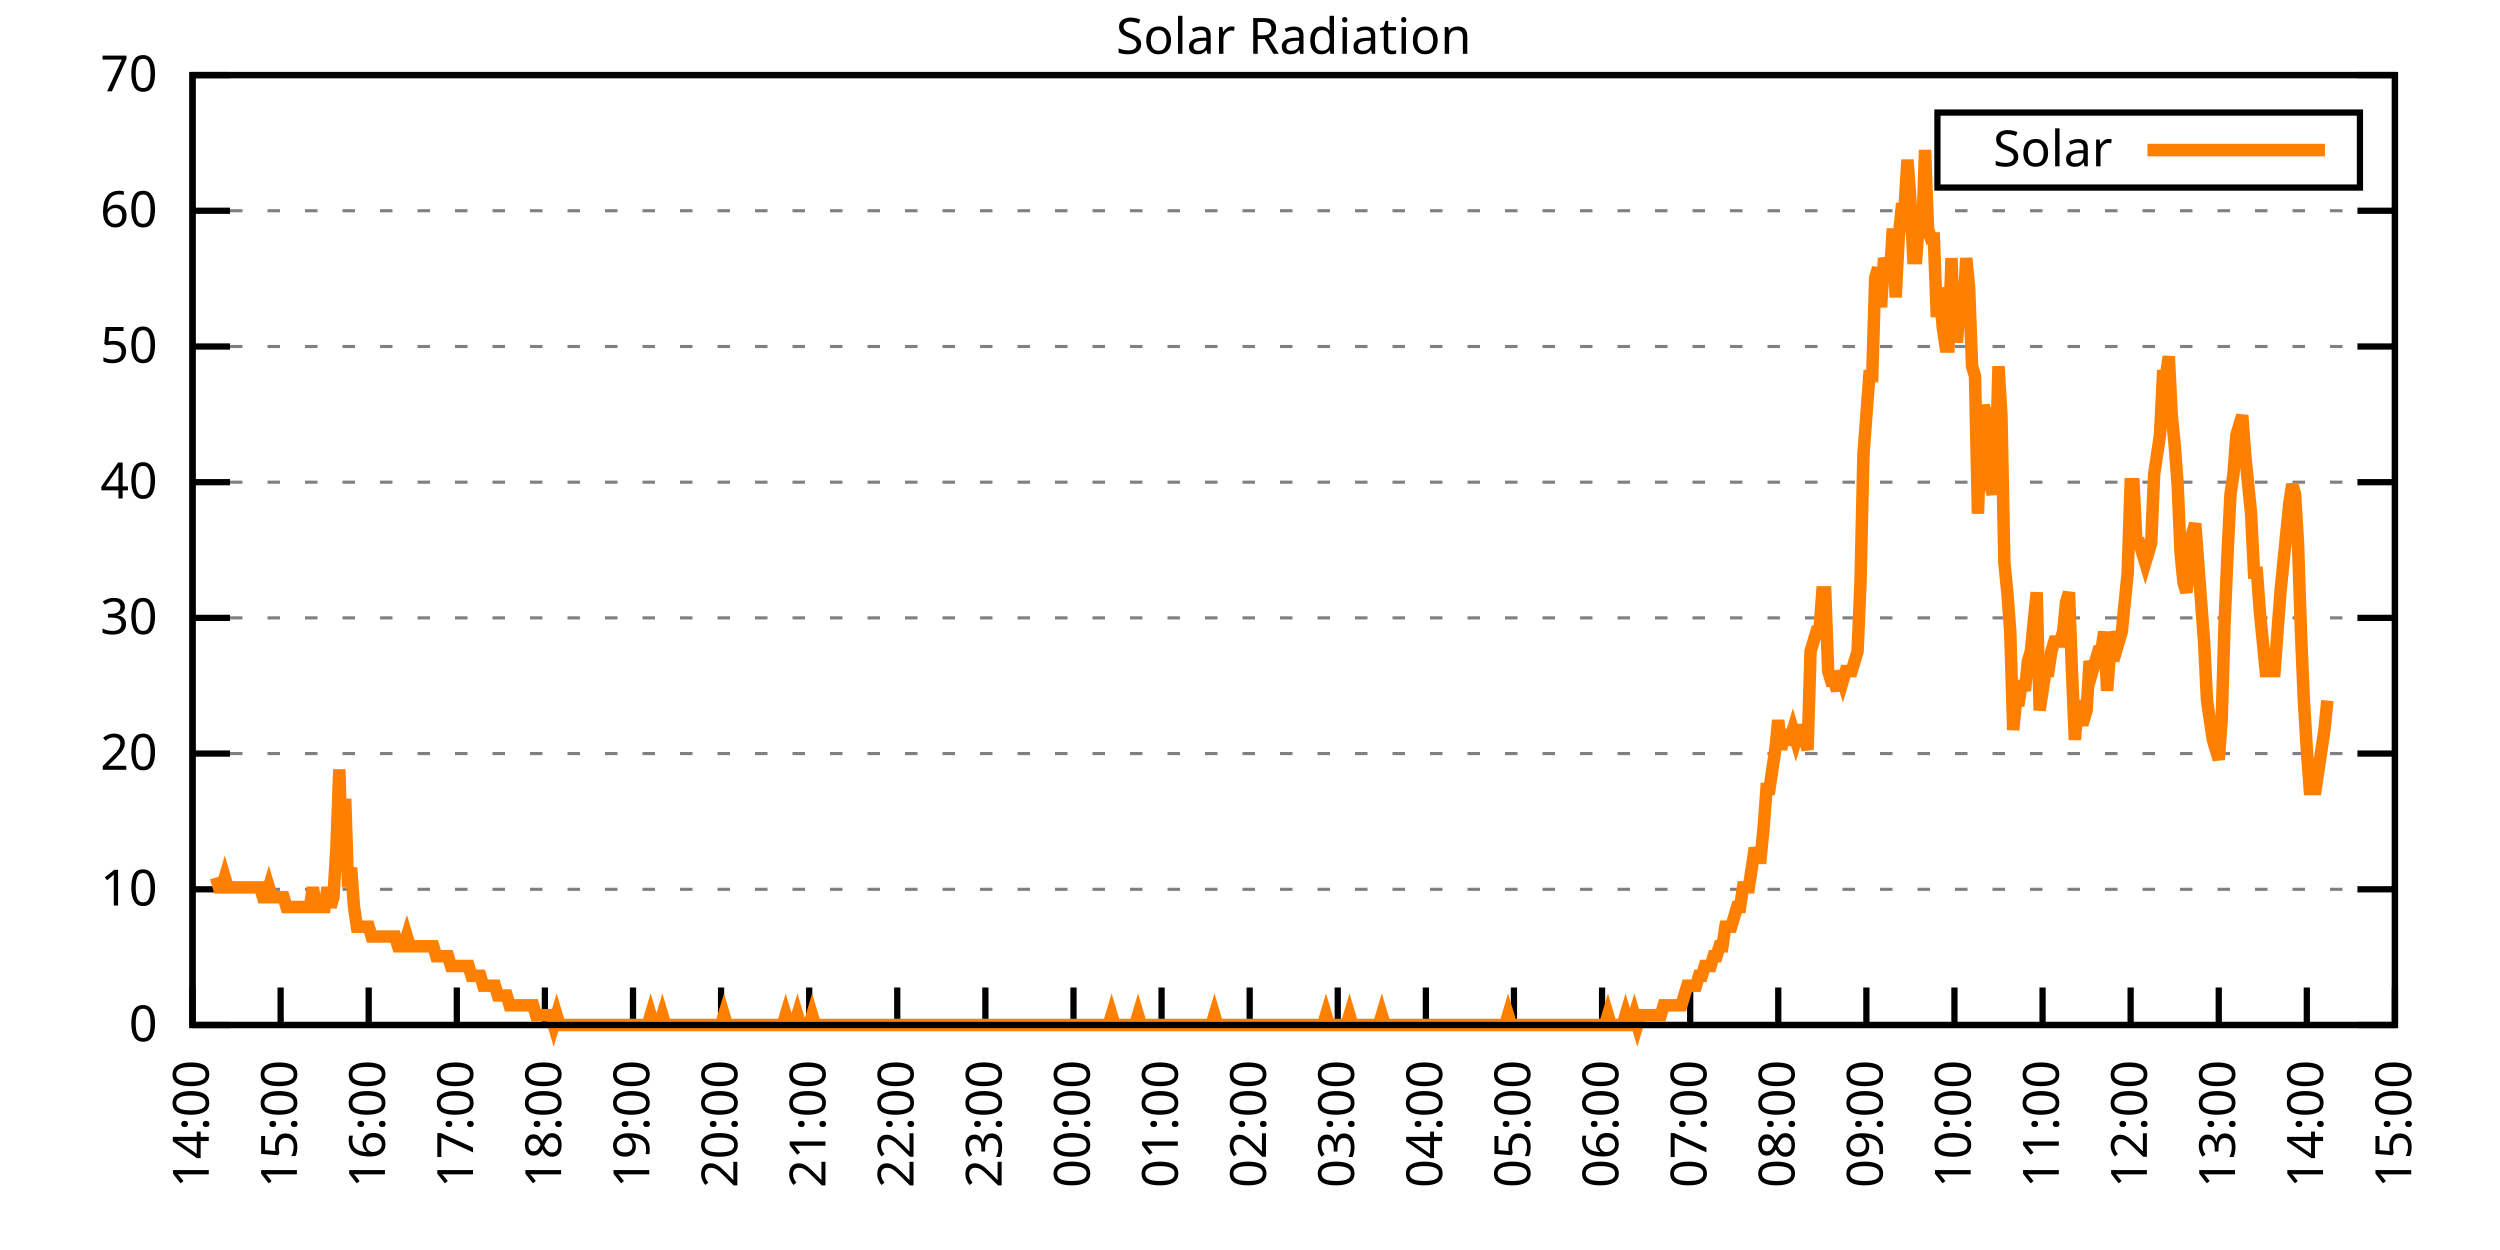
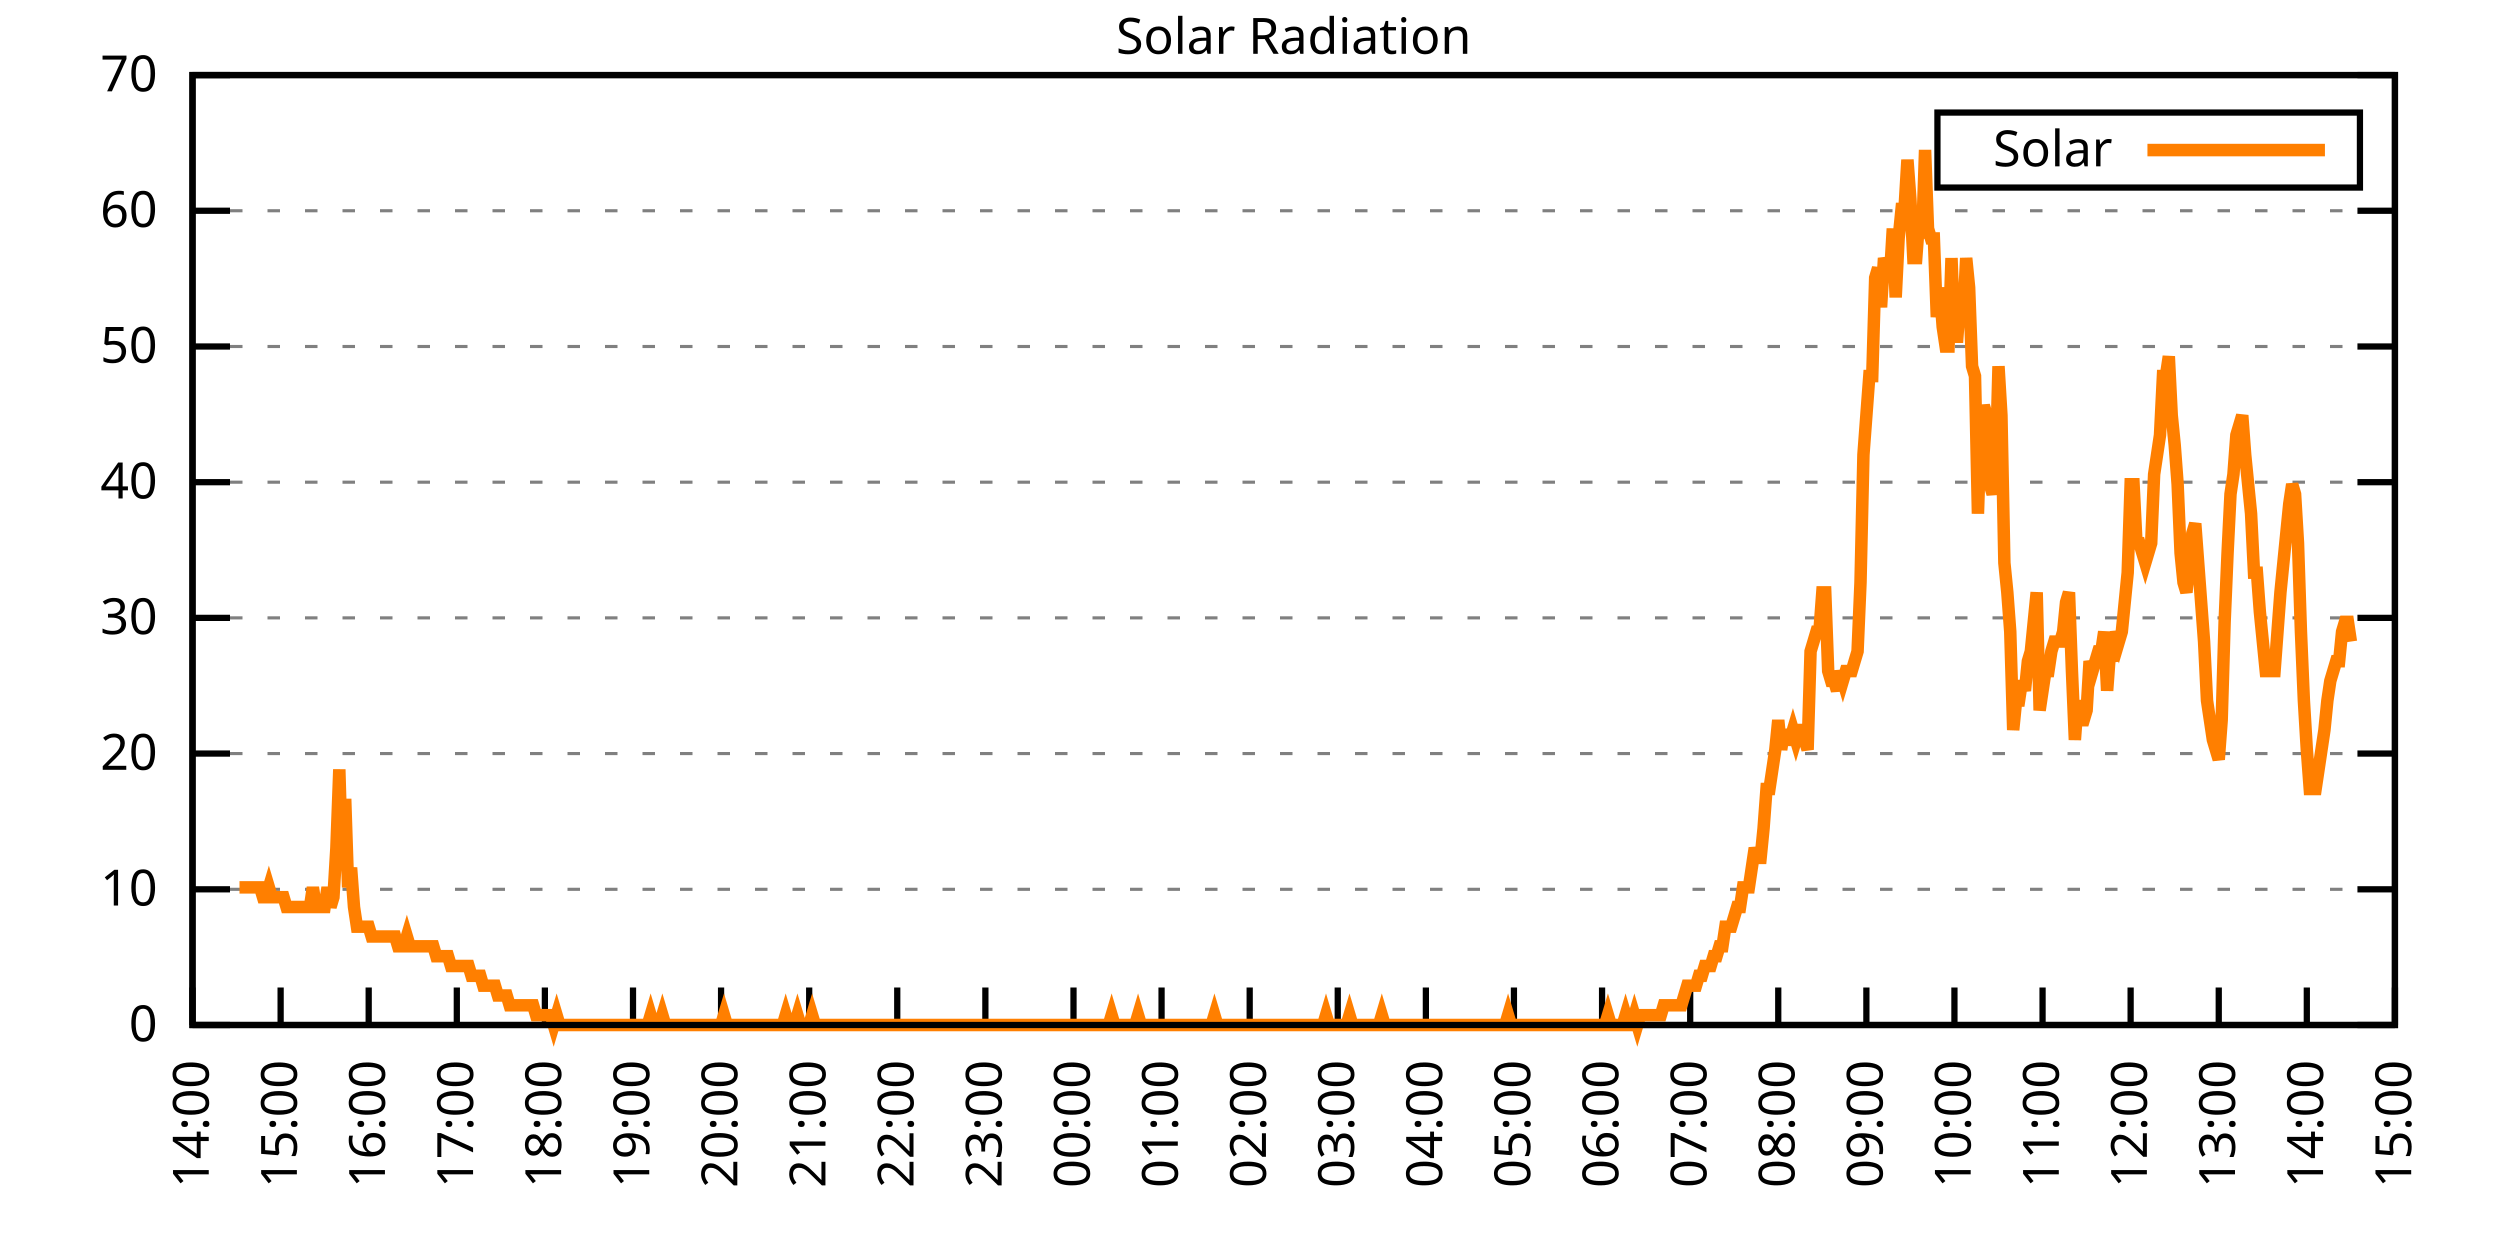
<svg xmlns="http://www.w3.org/2000/svg" xmlns:xlink="http://www.w3.org/1999/xlink" width="400" height="200" viewBox="0 0 400 200">
  <g id="gnuplot_canvas">
    <rect x="0" y="0" width="400" height="200" fill="none" />
    <defs>
      <circle id="gpDot" r="0.5" stroke-width="0.5" stroke="currentColor" />
      <path id="gpPt0" stroke-width="0.333" stroke="currentColor" d="M-1,0 h2 M0,-1 v2" />
      <path id="gpPt1" stroke-width="0.333" stroke="currentColor" d="M-1,-1 L1,1 M1,-1 L-1,1" />
      <path id="gpPt2" stroke-width="0.333" stroke="currentColor" d="M-1,0 L1,0 M0,-1 L0,1 M-1,-1 L1,1 M-1,1 L1,-1" />
      <rect id="gpPt3" stroke-width="0.333" stroke="currentColor" x="-1" y="-1" width="2" height="2" />
      <rect id="gpPt4" stroke-width="0.333" stroke="currentColor" fill="currentColor" x="-1" y="-1" width="2" height="2" />
      <circle id="gpPt5" stroke-width="0.333" stroke="currentColor" cx="0" cy="0" r="1" />
      <use xlink:href="#gpPt5" id="gpPt6" fill="currentColor" stroke="none" />
      <path id="gpPt7" stroke-width="0.333" stroke="currentColor" d="M0,-1.33 L-1.33,0.67 L1.33,0.67 z" />
      <use xlink:href="#gpPt7" id="gpPt8" fill="currentColor" stroke="none" />
      <use xlink:href="#gpPt7" id="gpPt9" stroke="currentColor" transform="rotate(180)" />
      <use xlink:href="#gpPt9" id="gpPt10" fill="currentColor" stroke="none" />
      <use xlink:href="#gpPt3" id="gpPt11" stroke="currentColor" transform="rotate(45)" />
      <use xlink:href="#gpPt11" id="gpPt12" fill="currentColor" stroke="none" />
      <path id="gpPt13" stroke-width="0.333" stroke="currentColor" d="M0,1.330 L1.265,0.411 L0.782,-1.067 L-0.782,-1.076 L-1.265,0.411 z" />
      <use xlink:href="#gpPt13" id="gpPt14" fill="currentColor" stroke="none" />
      <filter id="textbox" filterUnits="objectBoundingBox" x="0" y="0" height="1" width="1">
        <feFlood flood-color="white" flood-opacity="1" result="bgnd" />
        <feComposite in="SourceGraphic" in2="bgnd" operator="atop" />
      </filter>
      <filter id="greybox" filterUnits="objectBoundingBox" x="0" y="0" height="1" width="1">
        <feFlood flood-color="lightgrey" flood-opacity="1" result="grey" />
        <feComposite in="SourceGraphic" in2="grey" operator="atop" />
      </filter>
    </defs>
    <g fill="none" color="white" stroke="currentColor" stroke-width="1.00" stroke-linecap="butt" stroke-linejoin="miter">
</g>
    <g fill="none" color="black" stroke="currentColor" stroke-width="1.00" stroke-linecap="butt" stroke-linejoin="miter">
      <g stroke="none" shape-rendering="crispEdges">
        <polygon fill="rgb(255, 255, 255)" points="30.80,164.00 383.18,164.00 383.18,12.02 30.80,12.02 " />
      </g>
    </g>
    <g fill="none" color="black" stroke="currentColor" stroke-width="1.00" stroke-linecap="butt" stroke-linejoin="miter">
</g>
    <g fill="none" color="black" stroke="black" stroke-width="0.50" stroke-linecap="butt" stroke-linejoin="miter">
</g>
    <g fill="none" color="gray" stroke="currentColor" stroke-width="0.50" stroke-linecap="butt" stroke-linejoin="miter">
      <path stroke="gray" stroke-dasharray="2,4" class="gridline" d="M30.80,164.00 L383.19,164.00  " />
    </g>
    <g fill="none" color="gray" stroke="gray" stroke-width="1.00" stroke-linecap="butt" stroke-linejoin="miter">
</g>
    <g fill="none" color="black" stroke="currentColor" stroke-width="1.00" stroke-linecap="butt" stroke-linejoin="miter">
      <path stroke="black" d="M30.80,164.00 L36.80,164.00 M383.19,164.00 L377.19,164.00  " />
      <g transform="translate(25.20,166.60)" stroke="none" fill="black" font-family="Sans" font-size="8.00" text-anchor="end">
        <text>
          <tspan font-family="Sans"> 0</tspan>
        </text>
      </g>
    </g>
    <g fill="none" color="black" stroke="currentColor" stroke-width="1.00" stroke-linecap="butt" stroke-linejoin="miter">
</g>
    <g fill="none" color="black" stroke="black" stroke-width="0.50" stroke-linecap="butt" stroke-linejoin="miter">
</g>
    <g fill="none" color="gray" stroke="currentColor" stroke-width="0.50" stroke-linecap="butt" stroke-linejoin="miter">
      <path stroke="gray" stroke-dasharray="2,4" class="gridline" d="M30.80,142.29 L383.19,142.29  " />
    </g>
    <g fill="none" color="gray" stroke="gray" stroke-width="1.00" stroke-linecap="butt" stroke-linejoin="miter">
</g>
    <g fill="none" color="black" stroke="currentColor" stroke-width="1.00" stroke-linecap="butt" stroke-linejoin="miter">
      <path stroke="black" d="M30.80,142.29 L36.80,142.29 M383.19,142.29 L377.19,142.29  " />
      <g transform="translate(25.20,144.89)" stroke="none" fill="black" font-family="Sans" font-size="8.00" text-anchor="end">
        <text>
          <tspan font-family="Sans"> 10</tspan>
        </text>
      </g>
    </g>
    <g fill="none" color="black" stroke="currentColor" stroke-width="1.00" stroke-linecap="butt" stroke-linejoin="miter">
</g>
    <g fill="none" color="black" stroke="black" stroke-width="0.50" stroke-linecap="butt" stroke-linejoin="miter">
</g>
    <g fill="none" color="gray" stroke="currentColor" stroke-width="0.50" stroke-linecap="butt" stroke-linejoin="miter">
      <path stroke="gray" stroke-dasharray="2,4" class="gridline" d="M30.80,120.57 L383.19,120.57  " />
    </g>
    <g fill="none" color="gray" stroke="gray" stroke-width="1.00" stroke-linecap="butt" stroke-linejoin="miter">
</g>
    <g fill="none" color="black" stroke="currentColor" stroke-width="1.00" stroke-linecap="butt" stroke-linejoin="miter">
      <path stroke="black" d="M30.80,120.57 L36.80,120.57 M383.19,120.57 L377.19,120.57  " />
      <g transform="translate(25.20,123.17)" stroke="none" fill="black" font-family="Sans" font-size="8.00" text-anchor="end">
        <text>
          <tspan font-family="Sans"> 20</tspan>
        </text>
      </g>
    </g>
    <g fill="none" color="black" stroke="currentColor" stroke-width="1.00" stroke-linecap="butt" stroke-linejoin="miter">
</g>
    <g fill="none" color="black" stroke="black" stroke-width="0.50" stroke-linecap="butt" stroke-linejoin="miter">
</g>
    <g fill="none" color="gray" stroke="currentColor" stroke-width="0.50" stroke-linecap="butt" stroke-linejoin="miter">
      <path stroke="gray" stroke-dasharray="2,4" class="gridline" d="M30.80,98.86 L383.19,98.86  " />
    </g>
    <g fill="none" color="gray" stroke="gray" stroke-width="1.00" stroke-linecap="butt" stroke-linejoin="miter">
</g>
    <g fill="none" color="black" stroke="currentColor" stroke-width="1.00" stroke-linecap="butt" stroke-linejoin="miter">
      <path stroke="black" d="M30.80,98.86 L36.80,98.86 M383.19,98.86 L377.19,98.86  " />
      <g transform="translate(25.20,101.46)" stroke="none" fill="black" font-family="Sans" font-size="8.00" text-anchor="end">
        <text>
          <tspan font-family="Sans"> 30</tspan>
        </text>
      </g>
    </g>
    <g fill="none" color="black" stroke="currentColor" stroke-width="1.00" stroke-linecap="butt" stroke-linejoin="miter">
</g>
    <g fill="none" color="black" stroke="black" stroke-width="0.50" stroke-linecap="butt" stroke-linejoin="miter">
</g>
    <g fill="none" color="gray" stroke="currentColor" stroke-width="0.50" stroke-linecap="butt" stroke-linejoin="miter">
      <path stroke="gray" stroke-dasharray="2,4" class="gridline" d="M30.80,77.15 L383.19,77.15  " />
    </g>
    <g fill="none" color="gray" stroke="gray" stroke-width="1.00" stroke-linecap="butt" stroke-linejoin="miter">
</g>
    <g fill="none" color="black" stroke="currentColor" stroke-width="1.00" stroke-linecap="butt" stroke-linejoin="miter">
      <path stroke="black" d="M30.80,77.15 L36.80,77.15 M383.19,77.15 L377.19,77.15  " />
      <g transform="translate(25.20,79.75)" stroke="none" fill="black" font-family="Sans" font-size="8.00" text-anchor="end">
        <text>
          <tspan font-family="Sans"> 40</tspan>
        </text>
      </g>
    </g>
    <g fill="none" color="black" stroke="currentColor" stroke-width="1.00" stroke-linecap="butt" stroke-linejoin="miter">
</g>
    <g fill="none" color="black" stroke="black" stroke-width="0.50" stroke-linecap="butt" stroke-linejoin="miter">
</g>
    <g fill="none" color="gray" stroke="currentColor" stroke-width="0.50" stroke-linecap="butt" stroke-linejoin="miter">
      <path stroke="gray" stroke-dasharray="2,4" class="gridline" d="M30.80,55.44 L383.19,55.44  " />
    </g>
    <g fill="none" color="gray" stroke="gray" stroke-width="1.00" stroke-linecap="butt" stroke-linejoin="miter">
</g>
    <g fill="none" color="black" stroke="currentColor" stroke-width="1.00" stroke-linecap="butt" stroke-linejoin="miter">
      <path stroke="black" d="M30.80,55.44 L36.80,55.44 M383.19,55.44 L377.19,55.44  " />
      <g transform="translate(25.20,58.04)" stroke="none" fill="black" font-family="Sans" font-size="8.00" text-anchor="end">
        <text>
          <tspan font-family="Sans"> 50</tspan>
        </text>
      </g>
    </g>
    <g fill="none" color="black" stroke="currentColor" stroke-width="1.00" stroke-linecap="butt" stroke-linejoin="miter">
</g>
    <g fill="none" color="black" stroke="black" stroke-width="0.50" stroke-linecap="butt" stroke-linejoin="miter">
</g>
    <g fill="none" color="gray" stroke="currentColor" stroke-width="0.50" stroke-linecap="butt" stroke-linejoin="miter">
      <path stroke="gray" stroke-dasharray="2,4" class="gridline" d="M30.80,33.72 L383.19,33.72  " />
    </g>
    <g fill="none" color="gray" stroke="gray" stroke-width="1.00" stroke-linecap="butt" stroke-linejoin="miter">
</g>
    <g fill="none" color="black" stroke="currentColor" stroke-width="1.00" stroke-linecap="butt" stroke-linejoin="miter">
      <path stroke="black" d="M30.80,33.72 L36.80,33.72 M383.19,33.72 L377.19,33.72  " />
      <g transform="translate(25.20,36.32)" stroke="none" fill="black" font-family="Sans" font-size="8.00" text-anchor="end">
        <text>
          <tspan font-family="Sans"> 60</tspan>
        </text>
      </g>
    </g>
    <g fill="none" color="black" stroke="currentColor" stroke-width="1.00" stroke-linecap="butt" stroke-linejoin="miter">
</g>
    <g fill="none" color="black" stroke="black" stroke-width="0.50" stroke-linecap="butt" stroke-linejoin="miter">
</g>
    <g fill="none" color="gray" stroke="currentColor" stroke-width="0.50" stroke-linecap="butt" stroke-linejoin="miter">
      <path stroke="gray" stroke-dasharray="2,4" class="gridline" d="M30.80,12.01 L383.19,12.01  " />
    </g>
    <g fill="none" color="gray" stroke="gray" stroke-width="1.00" stroke-linecap="butt" stroke-linejoin="miter">
</g>
    <g fill="none" color="black" stroke="currentColor" stroke-width="1.00" stroke-linecap="butt" stroke-linejoin="miter">
      <path stroke="black" d="M30.80,12.01 L36.80,12.01 M383.19,12.01 L377.19,12.01  " />
      <g transform="translate(25.20,14.61)" stroke="none" fill="black" font-family="Sans" font-size="8.00" text-anchor="end">
        <text>
          <tspan font-family="Sans"> 70</tspan>
        </text>
      </g>
    </g>
    <g fill="none" color="black" stroke="currentColor" stroke-width="1.00" stroke-linecap="butt" stroke-linejoin="miter">
      <path stroke="black" d="M30.80,164.00 L30.80,158.00  " />
      <g transform="translate(33.40,169.60) rotate(270.00)" stroke="none" fill="black" font-family="Sans" font-size="8.00" text-anchor="end">
        <text>
          <tspan font-family="Sans">14:00</tspan>
        </text>
      </g>
    </g>
    <g fill="none" color="black" stroke="currentColor" stroke-width="1.00" stroke-linecap="butt" stroke-linejoin="miter">
      <path stroke="black" d="M44.90,164.00 L44.90,158.00  " />
      <g transform="translate(47.50,169.60) rotate(270.00)" stroke="none" fill="black" font-family="Sans" font-size="8.00" text-anchor="end">
        <text>
          <tspan font-family="Sans">15:00</tspan>
        </text>
      </g>
    </g>
    <g fill="none" color="black" stroke="currentColor" stroke-width="1.00" stroke-linecap="butt" stroke-linejoin="miter">
      <path stroke="black" d="M58.99,164.00 L58.99,158.00  " />
      <g transform="translate(61.59,169.60) rotate(270.00)" stroke="none" fill="black" font-family="Sans" font-size="8.00" text-anchor="end">
        <text>
          <tspan font-family="Sans">16:00</tspan>
        </text>
      </g>
    </g>
    <g fill="none" color="black" stroke="currentColor" stroke-width="1.00" stroke-linecap="butt" stroke-linejoin="miter">
      <path stroke="black" d="M73.09,164.00 L73.09,158.00  " />
      <g transform="translate(75.69,169.60) rotate(270.00)" stroke="none" fill="black" font-family="Sans" font-size="8.00" text-anchor="end">
        <text>
          <tspan font-family="Sans">17:00</tspan>
        </text>
      </g>
    </g>
    <g fill="none" color="black" stroke="currentColor" stroke-width="1.00" stroke-linecap="butt" stroke-linejoin="miter">
      <path stroke="black" d="M87.18,164.00 L87.18,158.00  " />
      <g transform="translate(89.78,169.60) rotate(270.00)" stroke="none" fill="black" font-family="Sans" font-size="8.00" text-anchor="end">
        <text>
          <tspan font-family="Sans">18:00</tspan>
        </text>
      </g>
    </g>
    <g fill="none" color="black" stroke="currentColor" stroke-width="1.00" stroke-linecap="butt" stroke-linejoin="miter">
      <path stroke="black" d="M101.28,164.00 L101.28,158.00  " />
      <g transform="translate(103.88,169.60) rotate(270.00)" stroke="none" fill="black" font-family="Sans" font-size="8.00" text-anchor="end">
        <text>
          <tspan font-family="Sans">19:00</tspan>
        </text>
      </g>
    </g>
    <g fill="none" color="black" stroke="currentColor" stroke-width="1.00" stroke-linecap="butt" stroke-linejoin="miter">
      <path stroke="black" d="M115.37,164.00 L115.37,158.00  " />
      <g transform="translate(117.97,169.60) rotate(270.00)" stroke="none" fill="black" font-family="Sans" font-size="8.00" text-anchor="end">
        <text>
          <tspan font-family="Sans">20:00</tspan>
        </text>
      </g>
    </g>
    <g fill="none" color="black" stroke="currentColor" stroke-width="1.00" stroke-linecap="butt" stroke-linejoin="miter">
      <path stroke="black" d="M129.47,164.00 L129.47,158.00  " />
      <g transform="translate(132.07,169.60) rotate(270.00)" stroke="none" fill="black" font-family="Sans" font-size="8.00" text-anchor="end">
        <text>
          <tspan font-family="Sans">21:00</tspan>
        </text>
      </g>
    </g>
    <g fill="none" color="black" stroke="currentColor" stroke-width="1.00" stroke-linecap="butt" stroke-linejoin="miter">
      <path stroke="black" d="M143.56,164.00 L143.56,158.00  " />
      <g transform="translate(146.16,169.60) rotate(270.00)" stroke="none" fill="black" font-family="Sans" font-size="8.00" text-anchor="end">
        <text>
          <tspan font-family="Sans">22:00</tspan>
        </text>
      </g>
    </g>
    <g fill="none" color="black" stroke="currentColor" stroke-width="1.00" stroke-linecap="butt" stroke-linejoin="miter">
      <path stroke="black" d="M157.66,164.00 L157.66,158.00  " />
      <g transform="translate(160.26,169.60) rotate(270.00)" stroke="none" fill="black" font-family="Sans" font-size="8.00" text-anchor="end">
        <text>
          <tspan font-family="Sans">23:00</tspan>
        </text>
      </g>
    </g>
    <g fill="none" color="black" stroke="currentColor" stroke-width="1.00" stroke-linecap="butt" stroke-linejoin="miter">
      <path stroke="black" d="M171.76,164.00 L171.76,158.00  " />
      <g transform="translate(174.36,169.60) rotate(270.00)" stroke="none" fill="black" font-family="Sans" font-size="8.00" text-anchor="end">
        <text>
          <tspan font-family="Sans">00:00</tspan>
        </text>
      </g>
    </g>
    <g fill="none" color="black" stroke="currentColor" stroke-width="1.00" stroke-linecap="butt" stroke-linejoin="miter">
      <path stroke="black" d="M185.85,164.00 L185.85,158.00  " />
      <g transform="translate(188.45,169.60) rotate(270.00)" stroke="none" fill="black" font-family="Sans" font-size="8.00" text-anchor="end">
        <text>
          <tspan font-family="Sans">01:00</tspan>
        </text>
      </g>
    </g>
    <g fill="none" color="black" stroke="currentColor" stroke-width="1.00" stroke-linecap="butt" stroke-linejoin="miter">
      <path stroke="black" d="M199.95,164.00 L199.95,158.00  " />
      <g transform="translate(202.55,169.60) rotate(270.00)" stroke="none" fill="black" font-family="Sans" font-size="8.00" text-anchor="end">
        <text>
          <tspan font-family="Sans">02:00</tspan>
        </text>
      </g>
    </g>
    <g fill="none" color="black" stroke="currentColor" stroke-width="1.00" stroke-linecap="butt" stroke-linejoin="miter">
      <path stroke="black" d="M214.04,164.00 L214.04,158.00  " />
      <g transform="translate(216.64,169.60) rotate(270.00)" stroke="none" fill="black" font-family="Sans" font-size="8.00" text-anchor="end">
        <text>
          <tspan font-family="Sans">03:00</tspan>
        </text>
      </g>
    </g>
    <g fill="none" color="black" stroke="currentColor" stroke-width="1.00" stroke-linecap="butt" stroke-linejoin="miter">
      <path stroke="black" d="M228.14,164.00 L228.14,158.00  " />
      <g transform="translate(230.74,169.60) rotate(270.00)" stroke="none" fill="black" font-family="Sans" font-size="8.00" text-anchor="end">
        <text>
          <tspan font-family="Sans">04:00</tspan>
        </text>
      </g>
    </g>
    <g fill="none" color="black" stroke="currentColor" stroke-width="1.00" stroke-linecap="butt" stroke-linejoin="miter">
      <path stroke="black" d="M242.23,164.00 L242.23,158.00  " />
      <g transform="translate(244.83,169.60) rotate(270.00)" stroke="none" fill="black" font-family="Sans" font-size="8.00" text-anchor="end">
        <text>
          <tspan font-family="Sans">05:00</tspan>
        </text>
      </g>
    </g>
    <g fill="none" color="black" stroke="currentColor" stroke-width="1.00" stroke-linecap="butt" stroke-linejoin="miter">
      <path stroke="black" d="M256.33,164.00 L256.33,158.00  " />
      <g transform="translate(258.93,169.60) rotate(270.00)" stroke="none" fill="black" font-family="Sans" font-size="8.00" text-anchor="end">
        <text>
          <tspan font-family="Sans">06:00</tspan>
        </text>
      </g>
    </g>
    <g fill="none" color="black" stroke="currentColor" stroke-width="1.00" stroke-linecap="butt" stroke-linejoin="miter">
      <path stroke="black" d="M270.43,164.00 L270.43,158.00  " />
      <g transform="translate(273.03,169.60) rotate(270.00)" stroke="none" fill="black" font-family="Sans" font-size="8.00" text-anchor="end">
        <text>
          <tspan font-family="Sans">07:00</tspan>
        </text>
      </g>
    </g>
    <g fill="none" color="black" stroke="currentColor" stroke-width="1.00" stroke-linecap="butt" stroke-linejoin="miter">
      <path stroke="black" d="M284.52,164.00 L284.52,158.00  " />
      <g transform="translate(287.12,169.60) rotate(270.00)" stroke="none" fill="black" font-family="Sans" font-size="8.00" text-anchor="end">
        <text>
          <tspan font-family="Sans">08:00</tspan>
        </text>
      </g>
    </g>
    <g fill="none" color="black" stroke="currentColor" stroke-width="1.00" stroke-linecap="butt" stroke-linejoin="miter">
      <path stroke="black" d="M298.62,164.00 L298.62,158.00  " />
      <g transform="translate(301.22,169.60) rotate(270.00)" stroke="none" fill="black" font-family="Sans" font-size="8.00" text-anchor="end">
        <text>
          <tspan font-family="Sans">09:00</tspan>
        </text>
      </g>
    </g>
    <g fill="none" color="black" stroke="currentColor" stroke-width="1.00" stroke-linecap="butt" stroke-linejoin="miter">
      <path stroke="black" d="M312.71,164.00 L312.71,158.00  " />
      <g transform="translate(315.31,169.60) rotate(270.00)" stroke="none" fill="black" font-family="Sans" font-size="8.00" text-anchor="end">
        <text>
          <tspan font-family="Sans">10:00</tspan>
        </text>
      </g>
    </g>
    <g fill="none" color="black" stroke="currentColor" stroke-width="1.00" stroke-linecap="butt" stroke-linejoin="miter">
      <path stroke="black" d="M326.81,164.00 L326.81,158.00  " />
      <g transform="translate(329.41,169.60) rotate(270.00)" stroke="none" fill="black" font-family="Sans" font-size="8.00" text-anchor="end">
        <text>
          <tspan font-family="Sans">11:00</tspan>
        </text>
      </g>
    </g>
    <g fill="none" color="black" stroke="currentColor" stroke-width="1.00" stroke-linecap="butt" stroke-linejoin="miter">
      <path stroke="black" d="M340.90,164.00 L340.90,158.00  " />
      <g transform="translate(343.50,169.60) rotate(270.00)" stroke="none" fill="black" font-family="Sans" font-size="8.00" text-anchor="end">
        <text>
          <tspan font-family="Sans">12:00</tspan>
        </text>
      </g>
    </g>
    <g fill="none" color="black" stroke="currentColor" stroke-width="1.00" stroke-linecap="butt" stroke-linejoin="miter">
      <path stroke="black" d="M355.00,164.00 L355.00,158.00  " />
      <g transform="translate(357.60,169.60) rotate(270.00)" stroke="none" fill="black" font-family="Sans" font-size="8.00" text-anchor="end">
        <text>
          <tspan font-family="Sans">13:00</tspan>
        </text>
      </g>
    </g>
    <g fill="none" color="black" stroke="currentColor" stroke-width="1.00" stroke-linecap="butt" stroke-linejoin="miter">
      <path stroke="black" d="M369.09,164.00 L369.09,158.00  " />
      <g transform="translate(371.69,169.60) rotate(270.00)" stroke="none" fill="black" font-family="Sans" font-size="8.00" text-anchor="end">
        <text>
          <tspan font-family="Sans">14:00</tspan>
        </text>
      </g>
    </g>
    <g fill="none" color="black" stroke="currentColor" stroke-width="1.00" stroke-linecap="butt" stroke-linejoin="miter">
      <path stroke="black" d="M383.19,164.00 L383.19,158.00  " />
      <g transform="translate(385.79,169.60) rotate(270.00)" stroke="none" fill="black" font-family="Sans" font-size="8.00" text-anchor="end">
        <text>
          <tspan font-family="Sans">15:00</tspan>
        </text>
      </g>
    </g>
    <g fill="none" color="black" stroke="currentColor" stroke-width="1.00" stroke-linecap="butt" stroke-linejoin="miter">
</g>
    <g fill="none" color="black" stroke="currentColor" stroke-width="1.00" stroke-linecap="butt" stroke-linejoin="miter">
      <path stroke="black" d="M30.80,12.01 L30.80,164.00 L383.19,164.00 L383.19,12.01 L30.80,12.01 Z  " />
    </g>
    <g fill="none" color="black" stroke="currentColor" stroke-width="1.00" stroke-linecap="butt" stroke-linejoin="miter">
</g>
    <g fill="none" color="black" stroke="currentColor" stroke-width="1.00" stroke-linecap="butt" stroke-linejoin="miter">
      <path stroke="black" d="M309.99,30.01 L309.99,18.01 L377.59,18.01 L377.59,30.01 L309.99,30.01 Z  " />
    </g>
    <g id="Solar_Radiation_plot_1">
      <g fill="none" color="white" stroke="black" stroke-width="2.00" stroke-linecap="butt" stroke-linejoin="miter">
</g>
      <g fill="none" color="black" stroke="currentColor" stroke-width="2.00" stroke-linecap="butt" stroke-linejoin="miter">
        <g transform="translate(337.99,26.61)" stroke="none" fill="black" font-family="Sans" font-size="8.00" text-anchor="end">
          <text>
            <tspan font-family="Sans">Solar</tspan>
          </text>
        </g>
      </g>
      <g fill="none" color="black" stroke="currentColor" stroke-width="2.00" stroke-linecap="butt" stroke-linejoin="miter">
-         <path stroke="rgb(255, 127,   0)" d="M343.59,24.01 L371.99,24.01 M34.56,140.40 L35.03,141.98 L35.50,141.98 L35.97,140.40 L36.44,141.98 L36.91,141.98   L37.38,141.98 L37.85,141.98 L38.32,141.98 L38.79,141.98 L39.26,141.98 L39.73,141.98 L40.20,141.98 L40.67,141.98   L41.14,141.98 L41.61,141.98 L42.08,143.55 L42.55,143.55 L43.02,141.98 L43.49,143.55 L43.96,143.55 L44.43,143.55   L44.90,143.55 L45.37,143.55 L45.84,145.12 L46.31,145.12 L46.78,145.12 L47.24,145.12 L47.71,145.12 L48.18,145.12   L48.65,145.12 L49.12,145.12 L49.59,145.12 L50.06,141.98 L50.53,145.12 L51.00,145.12 L51.47,145.12 L51.94,145.12   L52.41,141.98 L52.88,145.12 L53.35,143.55 L53.82,135.68 L54.29,123.10 L54.76,138.83 L55.23,127.82 L55.70,141.98   L56.17,138.83 L56.64,145.12 L57.11,148.27 L57.58,148.27 L58.05,148.27 L58.52,148.27 L58.99,148.27 L59.46,149.84   L59.93,149.84 L60.40,149.84 L60.87,149.84 L61.34,149.84 L61.81,149.84 L62.28,149.84 L62.75,149.84 L63.22,149.84   L63.69,151.41 L64.16,151.41 L64.63,151.41 L65.10,149.84 L65.57,151.41 L66.04,151.41 L66.51,151.41 L66.98,151.41   L67.45,151.41 L67.92,151.41 L68.39,151.41 L68.86,151.41 L69.33,151.41 L69.80,152.99 L70.27,152.99 L70.74,152.99   L71.21,152.99 L71.68,152.99 L72.15,154.56 L72.62,154.56 L73.09,154.56 L73.56,154.56 L74.03,154.56 L74.50,154.56   L74.97,154.56 L75.44,156.13 L75.91,156.13 L76.38,156.13 L76.85,156.13 L77.32,157.71 L77.79,157.71 L78.26,157.71   L78.73,157.71 L79.19,157.71 L79.66,159.28 L80.13,159.28 L80.60,159.28 L81.07,159.28 L81.54,160.85 L82.01,160.85   L82.48,160.85 L82.95,160.85 L83.42,160.85 L83.89,160.85 L84.36,160.85 L84.83,160.85 L85.30,160.85 L85.77,162.43   L86.24,162.43 L86.71,162.43 L87.18,162.43 L87.65,162.43 L88.12,162.43 L88.59,164.00 L89.06,162.43 L89.53,164.00   L90.00,164.00 L90.47,164.00 L90.94,164.00 L91.41,164.00 L91.88,164.00 L92.35,164.00 L92.82,164.00 L93.29,164.00   L93.76,164.00 L94.23,164.00 L94.70,164.00 L95.17,164.00 L95.64,164.00 L96.11,164.00 L96.58,164.00 L97.05,164.00   L97.52,164.00 L97.99,164.00 L98.46,164.00 L98.93,164.00 L99.40,164.00 L99.87,164.00 L100.34,164.00 L100.81,164.00   L101.28,164.00 L101.75,164.00 L102.22,164.00 L102.69,164.00 L103.16,164.00 L103.63,164.00 L104.10,162.43 L104.57,164.00   L105.04,164.00 L105.51,164.00 L105.98,162.43 L106.45,164.00 L106.92,164.00 L107.39,164.00 L107.86,164.00 L108.33,164.00   L108.80,164.00 L109.27,164.00 L109.74,164.00 L110.21,164.00 L110.68,164.00 L111.14,164.00 L111.61,164.00 L112.08,164.00   L112.55,164.00 L113.02,164.00 L113.49,164.00 L113.96,164.00 L114.43,164.00 L114.90,164.00 L115.37,164.00 L115.84,162.43   L116.31,164.00 L116.78,164.00 L117.25,164.00 L117.72,164.00 L118.19,164.00 L118.66,164.00 L119.13,164.00 L119.60,164.00   L120.07,164.00 L120.54,164.00 L121.01,164.00 L121.48,164.00 L121.95,164.00 L122.42,164.00 L122.89,164.00 L123.36,164.00   L123.83,164.00 L124.30,164.00 L124.77,164.00 L125.24,164.00 L125.71,162.43 L126.18,164.00 L126.65,164.00 L127.12,164.00   L127.59,162.43 L128.06,164.00 L128.53,164.00 L129.00,164.00 L129.47,164.00 L129.94,162.43 L130.41,164.00 L130.88,164.00   L131.35,164.00 L131.82,164.00 L132.29,164.00 L132.76,164.00 L133.23,164.00 L133.70,164.00 L134.17,164.00 L134.64,164.00   L135.11,164.00 L135.58,164.00 L136.05,164.00 L136.52,164.00 L136.99,164.00 L137.46,164.00 L137.93,164.00 L138.40,164.00   L138.87,164.00 L139.34,164.00 L139.81,164.00 L140.28,164.00 L140.75,164.00 L141.22,164.00 L141.69,164.00 L142.16,164.00   L142.63,164.00 L143.09,164.00 L143.56,164.00 L144.03,164.00 L144.50,164.00 L144.97,164.00 L145.44,164.00 L145.91,164.00   L146.38,164.00 L146.85,164.00 L147.32,164.00 L147.79,164.00 L148.26,164.00 L148.73,164.00 L149.20,164.00 L149.67,164.00   L150.14,164.00 L150.61,164.00 L151.08,164.00 L151.55,164.00 L152.02,164.00 L152.49,164.00 L152.96,164.00 L153.43,164.00   L153.90,164.00 L154.37,164.00 L154.84,164.00 L155.31,164.00 L155.78,164.00 L156.25,164.00 L156.72,164.00 L157.19,164.00   L157.66,164.00 L158.13,164.00 L158.60,164.00 L159.07,164.00 L159.54,164.00 L160.01,164.00 L160.48,164.00 L160.95,164.00   L161.42,164.00 L161.89,164.00 L162.36,164.00 L162.83,164.00 L163.30,164.00 L163.77,164.00 L164.24,164.00 L164.71,164.00   L165.18,164.00 L165.65,164.00 L166.12,164.00 L166.59,164.00 L167.06,164.00 L167.53,164.00 L168.00,164.00 L168.47,164.00   L168.94,164.00 L169.41,164.00 L169.88,164.00 L170.35,164.00 L170.82,164.00 L171.29,164.00 L171.76,164.00 L172.23,164.00   L172.70,164.00 L173.17,164.00 L173.64,164.00 L174.11,164.00 L174.58,164.00 L175.04,164.00 L175.51,164.00 L175.98,164.00   L176.45,164.00 L176.92,164.00 L177.39,164.00 L177.86,162.43 L178.33,164.00 L178.80,164.00 L179.27,164.00 L179.74,164.00   L180.21,164.00 L180.68,164.00 L181.15,164.00 L181.62,164.00 L182.09,162.43 L182.56,164.00 L183.03,164.00 L183.50,164.00   L183.97,164.00 L184.44,164.00 L184.91,164.00 L185.38,164.00 L185.85,164.00 L186.32,164.00 L186.79,164.00 L187.26,164.00   L187.73,164.00 L188.20,164.00 L188.67,164.00 L189.14,164.00 L189.61,164.00 L190.08,164.00 L190.55,164.00 L191.02,164.00   L191.49,164.00 L191.96,164.00 L192.43,164.00 L192.90,164.00 L193.37,164.00 L193.84,164.00 L194.31,162.43 L194.78,164.00   L195.25,164.00 L195.72,164.00 L196.19,164.00 L196.66,164.00 L197.13,164.00 L197.60,164.00 L198.07,164.00 L198.54,164.00   L199.01,164.00 L199.48,164.00 L199.95,164.00 L200.42,164.00 L200.89,164.00 L201.36,164.00 L201.83,164.00 L202.30,164.00   L202.77,164.00 L203.24,164.00 L203.71,164.00 L204.18,164.00 L204.65,164.00 L205.12,164.00 L205.59,164.00 L206.06,164.00   L206.53,164.00 L207.00,164.00 L207.46,164.00 L207.93,164.00 L208.40,164.00 L208.87,164.00 L209.34,164.00 L209.81,164.00   L210.28,164.00 L210.75,164.00 L211.22,164.00 L211.69,164.00 L212.16,162.43 L212.63,164.00 L213.10,164.00 L213.57,164.00   L214.04,164.00 L214.51,164.00 L214.98,164.00 L215.45,164.00 L215.92,162.43 L216.39,164.00 L216.86,164.00 L217.33,164.00   L217.80,164.00 L218.27,164.00 L218.74,164.00 L219.21,164.00 L219.68,164.00 L220.15,164.00 L220.62,164.00 L221.09,162.43   L221.56,164.00 L222.03,164.00 L222.50,164.00 L222.97,164.00 L223.44,164.00 L223.91,164.00 L224.38,164.00 L224.85,164.00   L225.32,164.00 L225.79,164.00 L226.26,164.00 L226.73,164.00 L227.20,164.00 L227.67,164.00 L228.14,164.00 L228.61,164.00   L229.08,164.00 L229.55,164.00 L230.02,164.00 L230.49,164.00 L230.96,164.00 L231.43,164.00 L231.90,164.00 L232.37,164.00   L232.84,164.00 L233.31,164.00 L233.78,164.00 L234.25,164.00 L234.72,164.00 L235.19,164.00 L235.66,164.00 L236.13,164.00   L236.60,164.00 L237.07,164.00 L237.54,164.00 L238.01,164.00 L238.48,164.00 L238.95,164.00 L239.41,164.00 L239.88,164.00   L240.35,164.00 L240.82,164.00 L241.29,162.43 L241.76,164.00 L242.23,164.00 L242.70,164.00 L243.17,164.00 L243.64,164.00   L244.11,164.00 L244.58,164.00 L245.05,164.00 L245.52,164.00 L245.99,164.00 L246.46,164.00 L246.93,164.00 L247.40,164.00   L247.87,164.00 L248.34,164.00 L248.81,164.00 L249.28,164.00 L249.75,164.00 L250.22,164.00 L250.69,164.00 L251.16,164.00   L251.63,164.00 L252.10,164.00 L252.57,164.00 L253.04,164.00 L253.51,164.00 L253.98,164.00 L254.45,164.00 L254.92,164.00   L255.39,164.00 L255.86,164.00 L256.33,164.00 L256.80,164.00 L257.27,162.43 L257.74,164.00 L258.21,164.00 L258.68,164.00   L259.15,164.00 L259.62,164.00 L260.09,162.43 L260.56,164.00 L261.03,164.00 L261.50,162.43 L261.97,164.00 L262.44,162.43   L262.91,162.43 L263.38,162.43 L263.85,162.43 L264.32,162.43 L264.79,162.43 L265.26,162.43 L265.73,162.43 L266.20,160.85   L266.67,160.85 L267.14,160.85 L267.61,160.85 L268.08,160.85 L268.55,160.85 L269.02,160.85 L269.49,159.28 L269.96,157.71   L270.43,157.71 L270.90,157.71 L271.36,157.71 L271.83,156.13 L272.30,156.13 L272.77,154.56 L273.24,154.56 L273.71,154.56   L274.18,152.99 L274.65,152.99 L275.12,151.41 L275.59,151.41 L276.06,148.27 L276.53,148.27 L277.00,148.27 L277.47,146.70   L277.94,145.12 L278.41,145.12 L278.88,141.98 L279.35,141.98 L279.82,141.98 L280.29,138.83 L280.76,135.68 L281.23,137.26   L281.70,137.26 L282.17,132.54 L282.64,126.24 L283.11,126.24 L283.58,123.10 L284.05,119.95 L284.52,115.23 L284.99,119.95   L285.46,116.80 L285.93,118.38 L286.40,118.38 L286.87,116.80 L287.34,118.38 L287.81,116.80 L288.28,116.80 L288.75,118.38   L289.22,119.95 L289.69,104.22 L290.16,102.65 L290.63,101.07 L291.10,101.07 L291.57,94.78 L292.04,94.78 L292.51,107.37   L292.98,108.94 L293.45,108.94 L293.92,110.51 L294.39,107.37 L294.86,108.94 L295.33,107.37 L295.80,107.37 L296.27,107.37   L296.74,105.79 L297.21,104.22 L297.68,93.21 L298.15,72.76 L298.62,66.46 L299.09,60.17 L299.56,60.17 L300.03,44.44   L300.50,42.87 L300.97,49.16 L301.44,41.29 L301.91,42.87 L302.38,44.44 L302.85,36.57 L303.31,47.58 L303.78,38.15   L304.25,33.43 L304.72,33.43 L305.19,25.56 L305.66,31.85 L306.13,41.29 L306.60,41.29 L307.07,35.00 L307.54,38.15   L308.01,23.99 L308.48,36.57 L308.95,38.15 L309.42,38.15 L309.89,50.73 L310.36,46.01 L310.83,52.30 L311.30,55.45   L311.77,55.45 L312.24,41.29 L312.71,53.88 L313.18,53.88 L313.65,47.58 L314.12,50.73 L314.59,41.29 L315.06,46.01   L315.53,58.60 L316.00,60.17 L316.47,82.19 L316.94,68.04 L317.41,64.89 L317.88,66.46 L318.35,77.48 L318.82,79.05   L319.29,75.90 L319.76,58.60 L320.23,66.46 L320.70,90.06 L321.17,94.78 L321.64,101.07 L322.11,116.80 L322.58,112.09   L323.05,112.09 L323.52,108.94 L323.99,110.51 L324.46,105.79 L324.93,104.22 L325.40,99.50 L325.87,94.78 L326.34,113.66   L326.81,110.51 L327.28,107.37 L327.75,107.37 L328.22,104.22 L328.69,102.65 L329.16,102.65 L329.63,102.65 L330.10,101.07   L330.57,96.35 L331.04,94.78 L331.51,107.37 L331.98,118.38 L332.45,112.09 L332.92,115.23 L333.39,115.23 L333.86,113.66   L334.33,105.79 L334.80,107.37 L335.26,105.79 L335.73,104.22 L336.20,104.22 L336.67,101.07 L337.14,110.51 L337.61,104.22   L338.08,105.79 L338.55,101.07 L339.02,102.65 L339.49,101.07 L339.96,96.35 L340.43,91.63 L340.90,77.48 L341.37,77.48   L341.84,86.91 L342.31,86.91 L342.78,88.49 L343.25,90.06 L343.72,88.49 L344.19,86.91 L344.66,75.90 L345.13,72.76   L345.60,69.61 L346.07,60.17 L346.54,60.17 L347.01,57.02 L347.48,66.46 L347.95,71.18 L348.42,77.48 L348.89,88.49   L349.36,93.21 L349.83,94.78 L350.30,90.06 L350.77,85.34 L351.24,83.77 L351.71,90.06 L352.18,96.35 L352.65,102.65   L353.12,112.09 L353.59,115.23 L354.06,118.38 L354.53,119.95 L355.00,121.52 L355.47,115.23 L355.94,99.50 L356.41,88.49   L356.88,79.05 L357.35,75.90 L357.82,69.61 L358.29,68.04 L358.76,66.46 L359.23,72.76 L359.70,77.48 L360.17,82.19   L360.64,91.63 L361.11,91.63 L361.58,97.93 L362.05,102.65 L362.52,107.37 L362.99,107.37 L363.46,107.37 L363.93,107.37   L364.40,101.07 L364.87,94.78 L365.34,90.06 L365.81,85.34 L366.28,80.62 L366.75,77.48 L367.21,79.05 L367.68,86.91   L368.15,101.07 L368.62,112.09 L369.09,119.95 L369.56,126.24 L370.03,126.24 L370.50,126.24 L370.97,123.10 L371.44,119.95   L371.91,116.80 L372.38,112.09  " />
+         <path stroke="rgb(255, 127,   0)" d="M343.59,24.01 L371.99,24.01 M38.32,141.98 L38.79,141.98 L39.26,141.98 L39.73,141.98 L40.20,141.98 L40.67,141.98   L41.14,141.98 L41.61,141.98 L42.08,143.55 L42.55,143.55 L43.02,141.98 L43.49,143.55 L43.96,143.55 L44.43,143.55   L44.90,143.55 L45.37,143.55 L45.84,145.12 L46.31,145.12 L46.78,145.12 L47.24,145.12 L47.71,145.12 L48.18,145.12   L48.65,145.12 L49.12,145.12 L49.59,145.12 L50.06,141.98 L50.53,145.12 L51.00,145.12 L51.47,145.12 L51.94,145.12   L52.41,141.98 L52.88,145.12 L53.35,143.55 L53.82,135.68 L54.29,123.10 L54.76,138.83 L55.23,127.82 L55.70,141.98   L56.17,138.83 L56.64,145.12 L57.11,148.27 L57.58,148.27 L58.05,148.27 L58.52,148.27 L58.99,148.27 L59.46,149.84   L59.93,149.84 L60.40,149.84 L60.87,149.84 L61.34,149.84 L61.81,149.84 L62.28,149.84 L62.75,149.84 L63.22,149.84   L63.69,151.41 L64.16,151.41 L64.63,151.41 L65.10,149.84 L65.57,151.41 L66.04,151.41 L66.51,151.41 L66.98,151.41   L67.45,151.41 L67.92,151.41 L68.39,151.41 L68.86,151.41 L69.33,151.41 L69.80,152.99 L70.27,152.99 L70.74,152.99   L71.21,152.99 L71.68,152.99 L72.15,154.56 L72.62,154.56 L73.09,154.56 L73.56,154.56 L74.03,154.56 L74.50,154.56   L74.97,154.56 L75.44,156.13 L75.91,156.13 L76.38,156.13 L76.85,156.13 L77.32,157.71 L77.79,157.71 L78.26,157.71   L78.73,157.71 L79.19,157.71 L79.66,159.28 L80.13,159.28 L80.60,159.28 L81.07,159.28 L81.54,160.85 L82.01,160.85   L82.48,160.85 L82.95,160.85 L83.42,160.85 L83.89,160.85 L84.36,160.85 L84.83,160.85 L85.30,160.85 L85.77,162.43   L86.24,162.43 L86.71,162.43 L87.18,162.43 L87.65,162.43 L88.12,162.43 L88.59,164.00 L89.06,162.43 L89.53,164.00   L90.00,164.00 L90.47,164.00 L90.94,164.00 L91.41,164.00 L91.88,164.00 L92.35,164.00 L92.82,164.00 L93.29,164.00   L93.76,164.00 L94.23,164.00 L94.70,164.00 L95.17,164.00 L95.64,164.00 L96.11,164.00 L96.58,164.00 L97.05,164.00   L97.52,164.00 L97.99,164.00 L98.46,164.00 L98.93,164.00 L99.40,164.00 L99.87,164.00 L100.34,164.00 L100.81,164.00   L101.28,164.00 L101.75,164.00 L102.22,164.00 L102.69,164.00 L103.16,164.00 L103.63,164.00 L104.10,162.43 L104.57,164.00   L105.04,164.00 L105.51,164.00 L105.98,162.43 L106.45,164.00 L106.92,164.00 L107.39,164.00 L107.86,164.00 L108.33,164.00   L108.80,164.00 L109.27,164.00 L109.74,164.00 L110.21,164.00 L110.68,164.00 L111.14,164.00 L111.61,164.00 L112.08,164.00   L112.55,164.00 L113.02,164.00 L113.49,164.00 L113.96,164.00 L114.43,164.00 L114.90,164.00 L115.37,164.00 L115.84,162.43   L116.31,164.00 L116.78,164.00 L117.25,164.00 L117.72,164.00 L118.19,164.00 L118.66,164.00 L119.13,164.00 L119.60,164.00   L120.07,164.00 L120.54,164.00 L121.01,164.00 L121.48,164.00 L121.95,164.00 L122.42,164.00 L122.89,164.00 L123.36,164.00   L123.83,164.00 L124.30,164.00 L124.77,164.00 L125.24,164.00 L125.71,162.43 L126.18,164.00 L126.65,164.00 L127.12,164.00   L127.59,162.43 L128.06,164.00 L128.53,164.00 L129.00,164.00 L129.47,164.00 L129.94,162.43 L130.41,164.00 L130.88,164.00   L131.35,164.00 L131.82,164.00 L132.29,164.00 L132.76,164.00 L133.23,164.00 L133.70,164.00 L134.17,164.00 L134.64,164.00   L135.11,164.00 L135.58,164.00 L136.05,164.00 L136.52,164.00 L136.99,164.00 L137.46,164.00 L137.93,164.00 L138.40,164.00   L138.87,164.00 L139.34,164.00 L139.81,164.00 L140.28,164.00 L140.75,164.00 L141.22,164.00 L141.69,164.00 L142.16,164.00   L142.63,164.00 L143.09,164.00 L143.56,164.00 L144.03,164.00 L144.50,164.00 L144.97,164.00 L145.44,164.00 L145.91,164.00   L146.38,164.00 L146.85,164.00 L147.32,164.00 L147.79,164.00 L148.26,164.00 L148.73,164.00 L149.20,164.00 L149.67,164.00   L150.14,164.00 L150.61,164.00 L151.08,164.00 L151.55,164.00 L152.02,164.00 L152.49,164.00 L152.96,164.00 L153.43,164.00   L153.90,164.00 L154.37,164.00 L154.84,164.00 L155.31,164.00 L155.78,164.00 L156.25,164.00 L156.72,164.00 L157.19,164.00   L157.66,164.00 L158.13,164.00 L158.60,164.00 L159.07,164.00 L159.54,164.00 L160.01,164.00 L160.48,164.00 L160.95,164.00   L161.42,164.00 L161.89,164.00 L162.36,164.00 L162.83,164.00 L163.30,164.00 L163.77,164.00 L164.24,164.00 L164.71,164.00   L165.18,164.00 L165.65,164.00 L166.12,164.00 L166.59,164.00 L167.06,164.00 L167.53,164.00 L168.00,164.00 L168.47,164.00   L168.94,164.00 L169.41,164.00 L169.88,164.00 L170.35,164.00 L170.82,164.00 L171.29,164.00 L171.76,164.00 L172.23,164.00   L172.70,164.00 L173.17,164.00 L173.64,164.00 L174.11,164.00 L174.58,164.00 L175.04,164.00 L175.51,164.00 L175.98,164.00   L176.45,164.00 L176.92,164.00 L177.39,164.00 L177.86,162.43 L178.33,164.00 L178.80,164.00 L179.27,164.00 L179.74,164.00   L180.21,164.00 L180.68,164.00 L181.15,164.00 L181.62,164.00 L182.09,162.43 L182.56,164.00 L183.03,164.00 L183.50,164.00   L183.97,164.00 L184.44,164.00 L184.91,164.00 L185.38,164.00 L185.85,164.00 L186.32,164.00 L186.79,164.00 L187.26,164.00   L187.73,164.00 L188.20,164.00 L188.67,164.00 L189.14,164.00 L189.61,164.00 L190.08,164.00 L190.55,164.00 L191.02,164.00   L191.49,164.00 L191.96,164.00 L192.43,164.00 L192.90,164.00 L193.37,164.00 L193.84,164.00 L194.31,162.43 L194.78,164.00   L195.25,164.00 L195.72,164.00 L196.19,164.00 L196.66,164.00 L197.13,164.00 L197.60,164.00 L198.07,164.00 L198.54,164.00   L199.01,164.00 L199.48,164.00 L199.95,164.00 L200.42,164.00 L200.89,164.00 L201.36,164.00 L201.83,164.00 L202.30,164.00   L202.77,164.00 L203.24,164.00 L203.71,164.00 L204.18,164.00 L204.65,164.00 L205.12,164.00 L205.59,164.00 L206.06,164.00   L206.53,164.00 L207.00,164.00 L207.46,164.00 L207.93,164.00 L208.40,164.00 L208.87,164.00 L209.34,164.00 L209.81,164.00   L210.28,164.00 L210.75,164.00 L211.22,164.00 L211.69,164.00 L212.16,162.43 L212.63,164.00 L213.10,164.00 L213.57,164.00   L214.04,164.00 L214.51,164.00 L214.98,164.00 L215.45,164.00 L215.92,162.43 L216.39,164.00 L216.86,164.00 L217.33,164.00   L217.80,164.00 L218.27,164.00 L218.74,164.00 L219.21,164.00 L219.68,164.00 L220.15,164.00 L220.62,164.00 L221.09,162.43   L221.56,164.00 L222.03,164.00 L222.50,164.00 L222.97,164.00 L223.44,164.00 L223.91,164.00 L224.38,164.00 L224.85,164.00   L225.32,164.00 L225.79,164.00 L226.26,164.00 L226.73,164.00 L227.20,164.00 L227.67,164.00 L228.14,164.00 L228.61,164.00   L229.08,164.00 L229.55,164.00 L230.02,164.00 L230.49,164.00 L230.96,164.00 L231.43,164.00 L231.90,164.00 L232.37,164.00   L232.84,164.00 L233.31,164.00 L233.78,164.00 L234.25,164.00 L234.72,164.00 L235.19,164.00 L235.66,164.00 L236.13,164.00   L236.60,164.00 L237.07,164.00 L237.54,164.00 L238.01,164.00 L238.48,164.00 L238.95,164.00 L239.41,164.00 L239.88,164.00   L240.35,164.00 L240.82,164.00 L241.29,162.43 L241.76,164.00 L242.23,164.00 L242.70,164.00 L243.17,164.00 L243.64,164.00   L244.11,164.00 L244.58,164.00 L245.05,164.00 L245.52,164.00 L245.99,164.00 L246.46,164.00 L246.93,164.00 L247.40,164.00   L247.87,164.00 L248.34,164.00 L248.81,164.00 L249.28,164.00 L249.75,164.00 L250.22,164.00 L250.69,164.00 L251.16,164.00   L251.63,164.00 L252.10,164.00 L252.57,164.00 L253.04,164.00 L253.51,164.00 L253.98,164.00 L254.45,164.00 L254.92,164.00   L255.39,164.00 L255.86,164.00 L256.33,164.00 L256.80,164.00 L257.27,162.43 L257.74,164.00 L258.21,164.00 L258.68,164.00   L259.15,164.00 L259.62,164.00 L260.09,162.43 L260.56,164.00 L261.03,164.00 L261.50,162.43 L261.97,164.00 L262.44,162.43   L262.91,162.43 L263.38,162.43 L263.85,162.43 L264.32,162.43 L264.79,162.43 L265.26,162.43 L265.73,162.43 L266.20,160.85   L266.67,160.85 L267.14,160.85 L267.61,160.85 L268.08,160.85 L268.55,160.85 L269.02,160.85 L269.49,159.28 L269.96,157.71   L270.43,157.71 L270.90,157.71 L271.36,157.71 L271.83,156.13 L272.30,156.13 L272.77,154.56 L273.24,154.56 L273.71,154.56   L274.18,152.99 L274.65,152.99 L275.12,151.41 L275.59,151.41 L276.06,148.27 L276.53,148.27 L277.00,148.27 L277.47,146.70   L277.94,145.12 L278.41,145.12 L278.88,141.98 L279.35,141.98 L279.82,141.98 L280.29,138.83 L280.76,135.68 L281.23,137.26   L281.70,137.26 L282.17,132.54 L282.64,126.24 L283.11,126.24 L283.58,123.10 L284.05,119.95 L284.52,115.23 L284.99,119.95   L285.46,116.80 L285.93,118.38 L286.40,118.38 L286.87,116.80 L287.34,118.38 L287.81,116.80 L288.28,116.80 L288.75,118.38   L289.22,119.95 L289.69,104.22 L290.16,102.65 L290.63,101.07 L291.10,101.07 L291.57,94.78 L292.04,94.78 L292.51,107.37   L292.98,108.94 L293.45,108.94 L293.92,110.51 L294.39,107.37 L294.86,108.94 L295.33,107.37 L295.80,107.37 L296.27,107.37   L296.74,105.79 L297.21,104.22 L297.68,93.21 L298.15,72.76 L298.62,66.46 L299.09,60.17 L299.56,60.17 L300.03,44.44   L300.50,42.87 L300.97,49.16 L301.44,41.29 L301.91,42.87 L302.38,44.44 L302.85,36.57 L303.31,47.58 L303.78,38.15   L304.25,33.43 L304.72,33.43 L305.19,25.56 L305.66,31.85 L306.13,41.29 L306.60,41.29 L307.07,35.00 L307.54,38.15   L308.01,23.99 L308.48,36.57 L308.95,38.15 L309.42,38.15 L309.89,50.73 L310.36,46.01 L310.83,52.30 L311.30,55.45   L311.77,55.45 L312.24,41.29 L312.71,53.88 L313.18,53.88 L313.65,47.58 L314.12,50.73 L314.59,41.29 L315.06,46.01   L315.53,58.60 L316.00,60.17 L316.47,82.19 L316.94,68.04 L317.41,64.89 L317.88,66.46 L318.35,77.48 L318.82,79.05   L319.29,75.90 L319.76,58.60 L320.23,66.46 L320.70,90.06 L321.17,94.78 L321.64,101.07 L322.11,116.80 L322.58,112.09   L323.05,112.09 L323.52,108.94 L323.99,110.51 L324.46,105.79 L324.93,104.22 L325.40,99.50 L325.87,94.78 L326.34,113.66   L326.81,110.51 L327.28,107.37 L327.75,107.37 L328.22,104.22 L328.69,102.65 L329.16,102.65 L329.63,102.65 L330.10,101.07   L330.57,96.35 L331.04,94.78 L331.51,107.37 L331.98,118.38 L332.45,112.09 L332.92,115.23 L333.39,115.23 L333.86,113.66   L334.33,105.79 L334.80,107.37 L335.26,105.79 L335.73,104.22 L336.20,104.22 L336.67,101.07 L337.14,110.51 L337.61,104.22   L338.08,105.79 L338.55,101.07 L339.02,102.65 L339.49,101.07 L339.96,96.35 L340.43,91.63 L340.90,77.48 L341.37,77.48   L341.84,86.91 L342.31,86.91 L342.78,88.49 L343.25,90.06 L343.72,88.49 L344.19,86.91 L344.66,75.90 L345.13,72.76   L345.60,69.61 L346.07,60.17 L346.54,60.17 L347.01,57.02 L347.48,66.46 L347.95,71.18 L348.42,77.48 L348.89,88.49   L349.36,93.21 L349.83,94.78 L350.30,90.06 L350.77,85.34 L351.24,83.77 L351.71,90.06 L352.18,96.35 L352.65,102.65   L353.12,112.09 L353.59,115.23 L354.06,118.38 L354.53,119.95 L355.00,121.52 L355.47,115.23 L355.94,99.50 L356.41,88.49   L356.88,79.05 L357.35,75.90 L357.82,69.61 L358.29,68.04 L358.76,66.46 L359.23,72.76 L359.70,77.48 L360.17,82.19   L360.64,91.63 L361.11,91.63 L361.58,97.93 L362.05,102.65 L362.52,107.37 L362.99,107.37 L363.46,107.37 L363.93,107.37   L364.40,101.07 L364.87,94.78 L365.34,90.06 L365.81,85.34 L366.28,80.62 L366.75,77.48 L367.21,79.05 L367.68,86.91   L368.15,101.07 L368.62,112.09 L369.09,119.95 L369.56,126.24 L370.03,126.24 L370.50,126.24 L370.97,123.10 L371.44,119.95   L371.91,116.80 L372.38,112.09 L372.85,108.94 L373.32,107.37 L373.79,105.79 L374.26,105.79 L374.73,101.07 L375.20,99.50   L375.67,99.50 L376.14,102.65  " />
      </g>
    </g>
    <g fill="none" color="black" stroke="currentColor" stroke-width="2.00" stroke-linecap="butt" stroke-linejoin="miter">
</g>
    <g fill="none" color="black" stroke="black" stroke-width="1.00" stroke-linecap="butt" stroke-linejoin="miter">
</g>
    <g fill="none" color="black" stroke="currentColor" stroke-width="1.00" stroke-linecap="butt" stroke-linejoin="miter">
      <path stroke="black" d="M30.80,12.01 L30.80,164.00 L383.19,164.00 L383.19,12.01 L30.80,12.01 Z  " />
      <g transform="translate(6.80,88.01) rotate(270.00)" stroke="none" fill="black" font-family="Sans" font-size="8.00" text-anchor="middle">
        <text />
      </g>
    </g>
    <g fill="none" color="black" stroke="currentColor" stroke-width="1.00" stroke-linecap="butt" stroke-linejoin="miter">
</g>
    <g fill="none" color="black" stroke="currentColor" stroke-width="1.00" stroke-linecap="butt" stroke-linejoin="miter">
      <g transform="translate(206.99,8.61)" stroke="none" fill="black" font-family="Sans" font-size="8.00" text-anchor="middle">
        <text>
          <tspan font-family="Sans">Solar Radiation</tspan>
        </text>
      </g>
    </g>
    <g fill="none" color="black" stroke="currentColor" stroke-width="1.00" stroke-linecap="butt" stroke-linejoin="miter">
</g>
  </g>
</svg>
